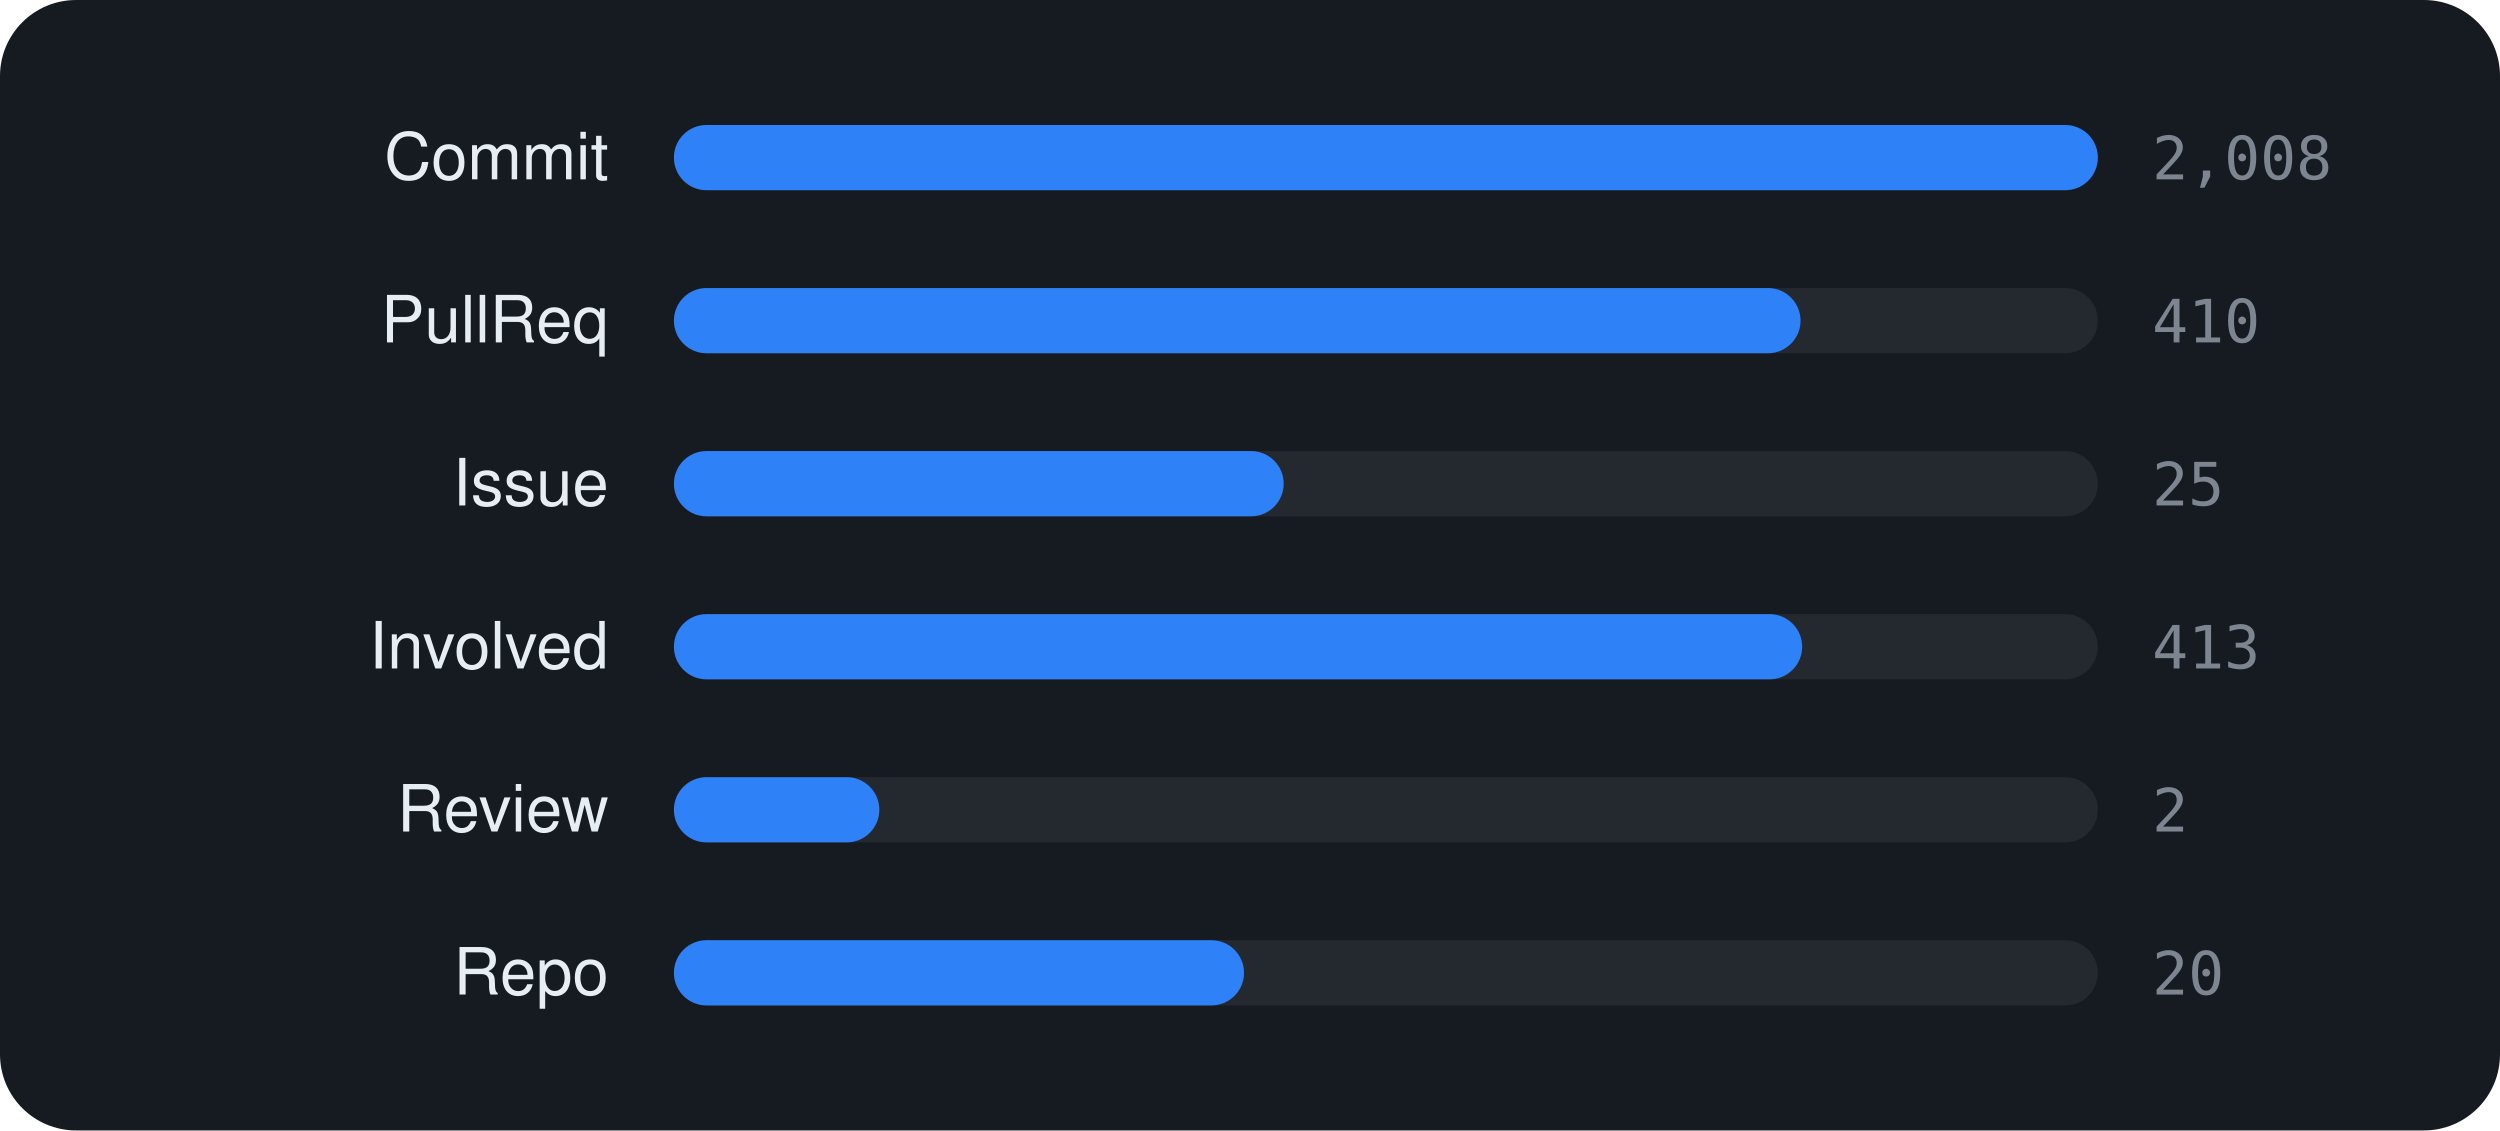
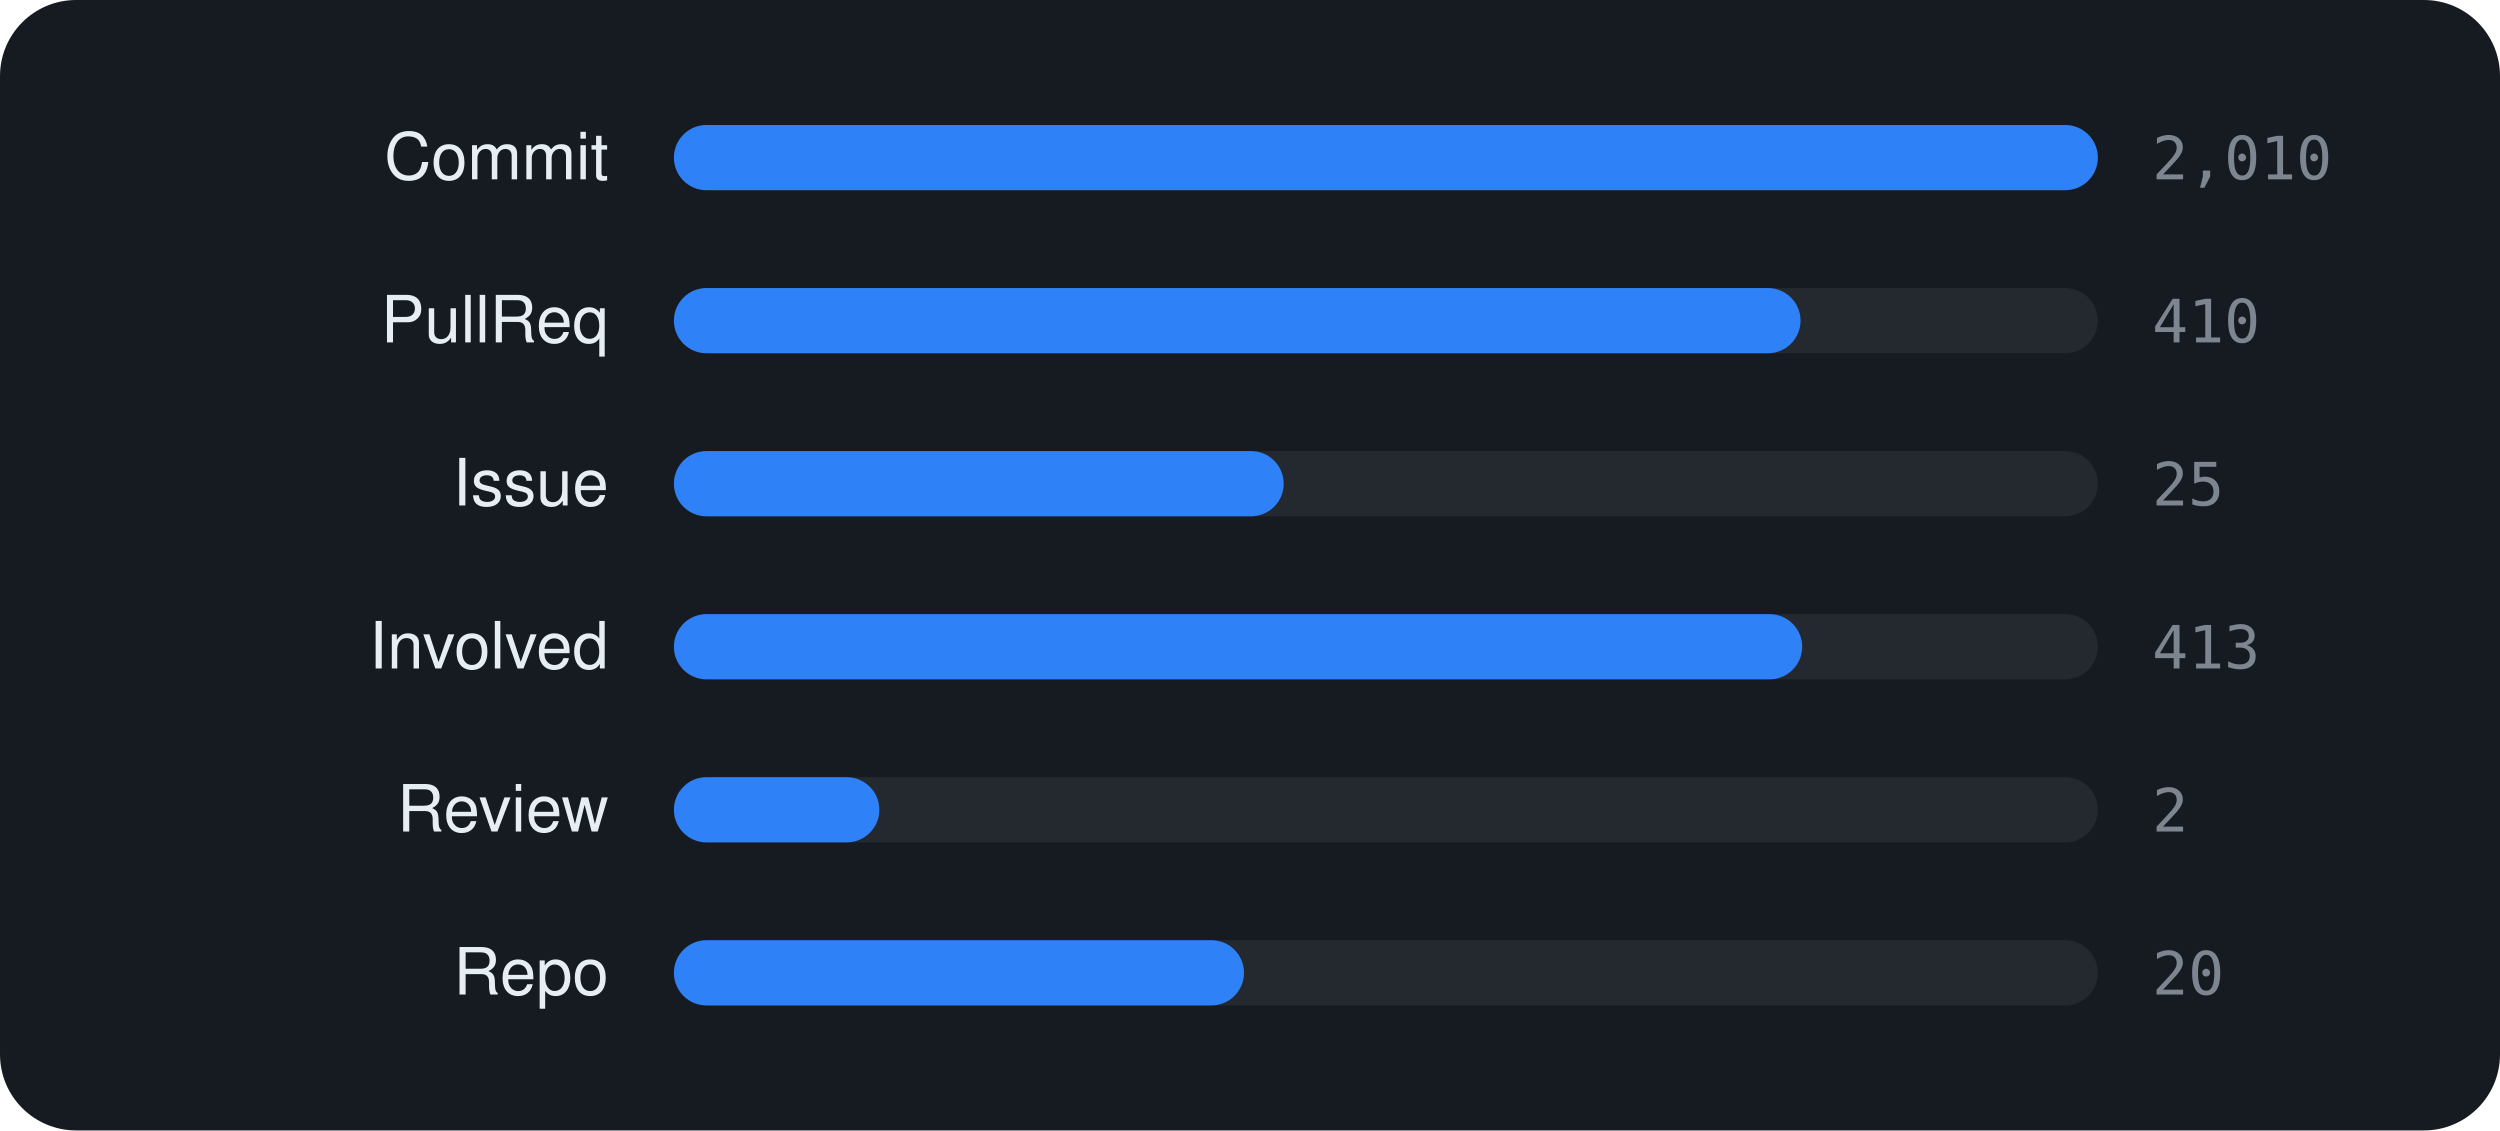
<svg xmlns="http://www.w3.org/2000/svg" viewBox="0 0 460 208" width="460" height="208" font-family="-apple-system,BlinkMacSystemFont,'Segoe UI',Helvetica,Arial,sans-serif">
  <rect width="460" height="208" rx="14" fill="#161b22" />
  <text x="112" y="33" text-anchor="end" font-size="12" fill="#e6edf3">Commit</text>
  <rect x="124" y="23" width="262" height="12" rx="6" fill="rgba(255,255,255,0.06)" />
  <rect x="124" y="23" width="262.0" height="12" rx="6" fill="#2f81f7" />
-   <text x="396" y="33" font-size="11" font-family="monospace" fill="#7d8590">2,008</text>
+   <text x="396" y="33" font-size="11" font-family="monospace" fill="#7d8590">2,010</text>
  <text x="112" y="63" text-anchor="end" font-size="12" fill="#e6edf3">PullReq</text>
  <rect x="124" y="53" width="262" height="12" rx="6" fill="rgba(255,255,255,0.06)" />
  <rect x="124" y="53" width="207.3" height="12" rx="6" fill="#2f81f7" />
  <text x="396" y="63" font-size="11" font-family="monospace" fill="#7d8590">410</text>
  <text x="112" y="93" text-anchor="end" font-size="12" fill="#e6edf3">Issue</text>
  <rect x="124" y="83" width="262" height="12" rx="6" fill="rgba(255,255,255,0.06)" />
  <rect x="124" y="83" width="112.2" height="12" rx="6" fill="#2f81f7" />
  <text x="396" y="93" font-size="11" font-family="monospace" fill="#7d8590">25</text>
  <text x="112" y="123" text-anchor="end" font-size="12" fill="#e6edf3">Involved</text>
  <rect x="124" y="113" width="262" height="12" rx="6" fill="rgba(255,255,255,0.06)" />
  <rect x="124" y="113" width="207.6" height="12" rx="6" fill="#2f81f7" />
  <text x="396" y="123" font-size="11" font-family="monospace" fill="#7d8590">413</text>
  <text x="112" y="153" text-anchor="end" font-size="12" fill="#e6edf3">Review</text>
  <rect x="124" y="143" width="262" height="12" rx="6" fill="rgba(255,255,255,0.06)" />
  <rect x="124" y="143" width="37.8" height="12" rx="6" fill="#2f81f7" />
  <text x="396" y="153" font-size="11" font-family="monospace" fill="#7d8590">2</text>
  <text x="112" y="183" text-anchor="end" font-size="12" fill="#e6edf3">Repo</text>
  <rect x="124" y="173" width="262" height="12" rx="6" fill="rgba(255,255,255,0.06)" />
  <rect x="124" y="173" width="104.9" height="12" rx="6" fill="#2f81f7" />
  <text x="396" y="183" font-size="11" font-family="monospace" fill="#7d8590">20</text>
</svg>
